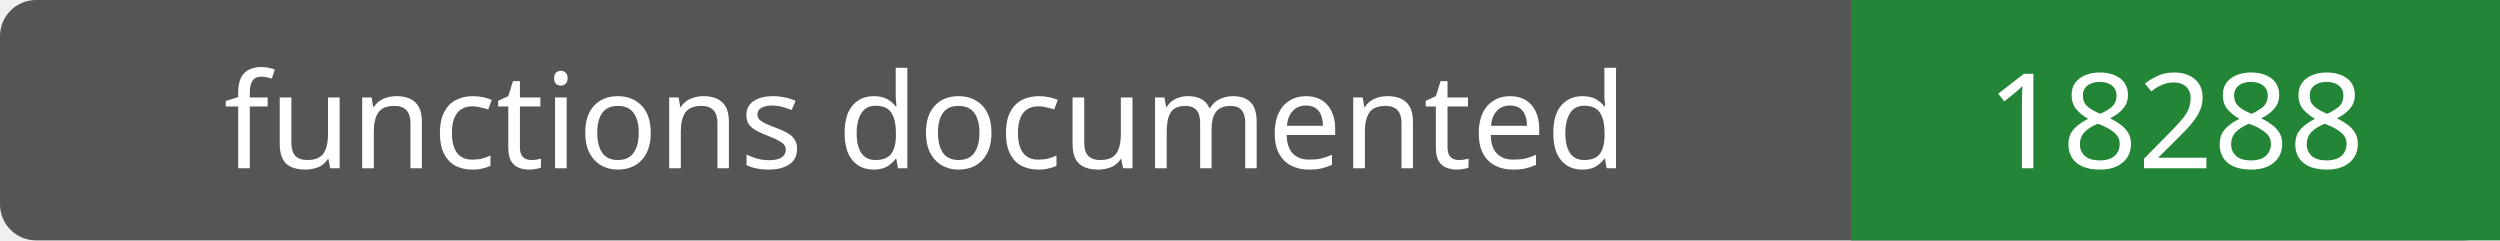
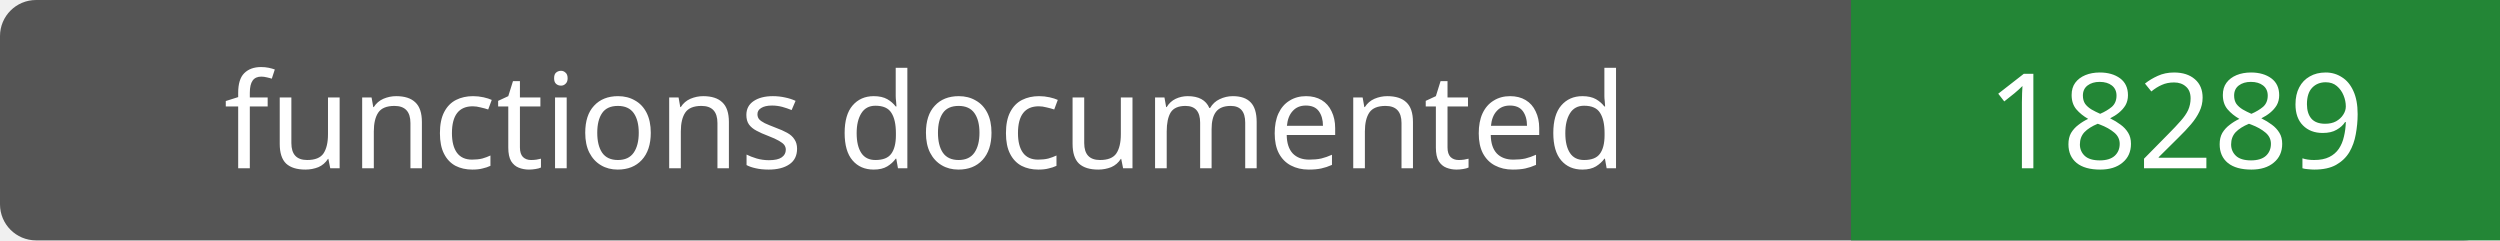
- <svg xmlns="http://www.w3.org/2000/svg" width="208" height="20" role="img" aria-label="functions documented: 18288">
+ <svg xmlns="http://www.w3.org/2000/svg" width="208" height="20" role="img" aria-label="functions documented: 18289">
  <rect width="208" height="20" rx="3" fill="#555" />
  <path fill="#238636" d="M154 0h54v20H154z" />
  <g fill="#fff" text-anchor="middle" font-family="Verdana,sans-serif" font-size="11">
    <text x="77.0" y="14">functions documented</text>
-     <text x="181.0" y="14">18288</text>
+     <text x="181.0" y="14">18289</text>
  </g>
</svg>
